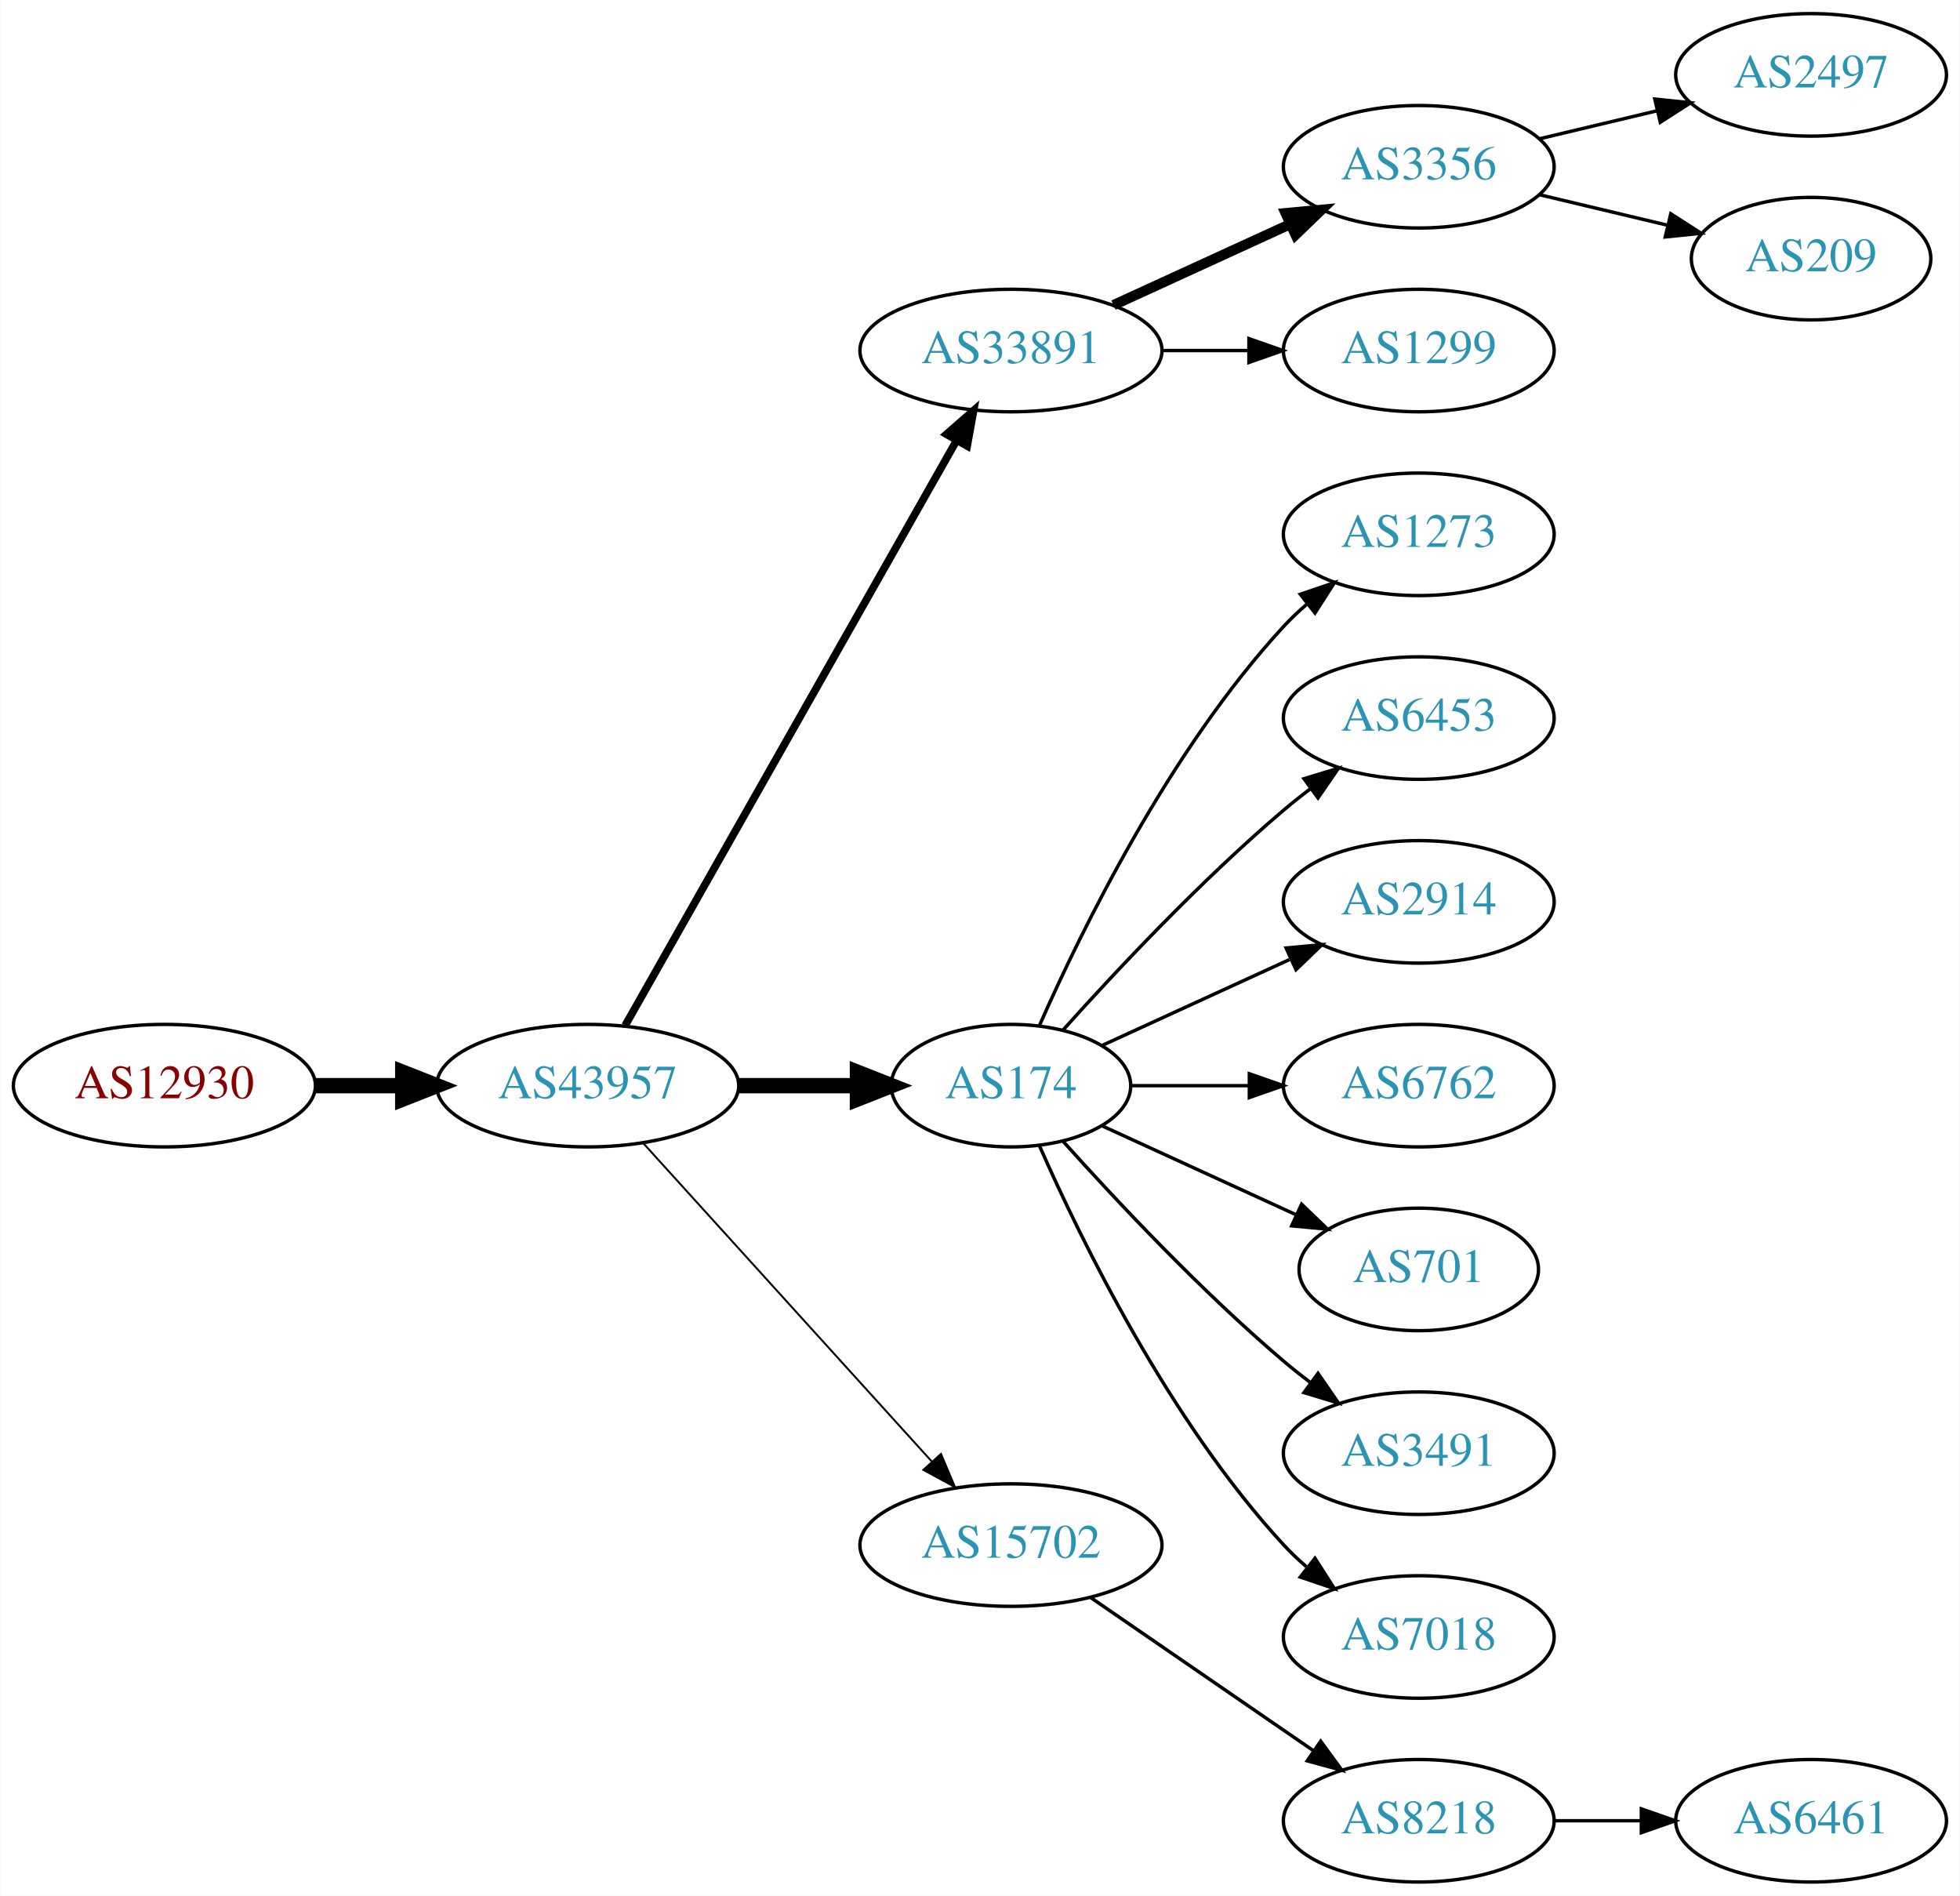
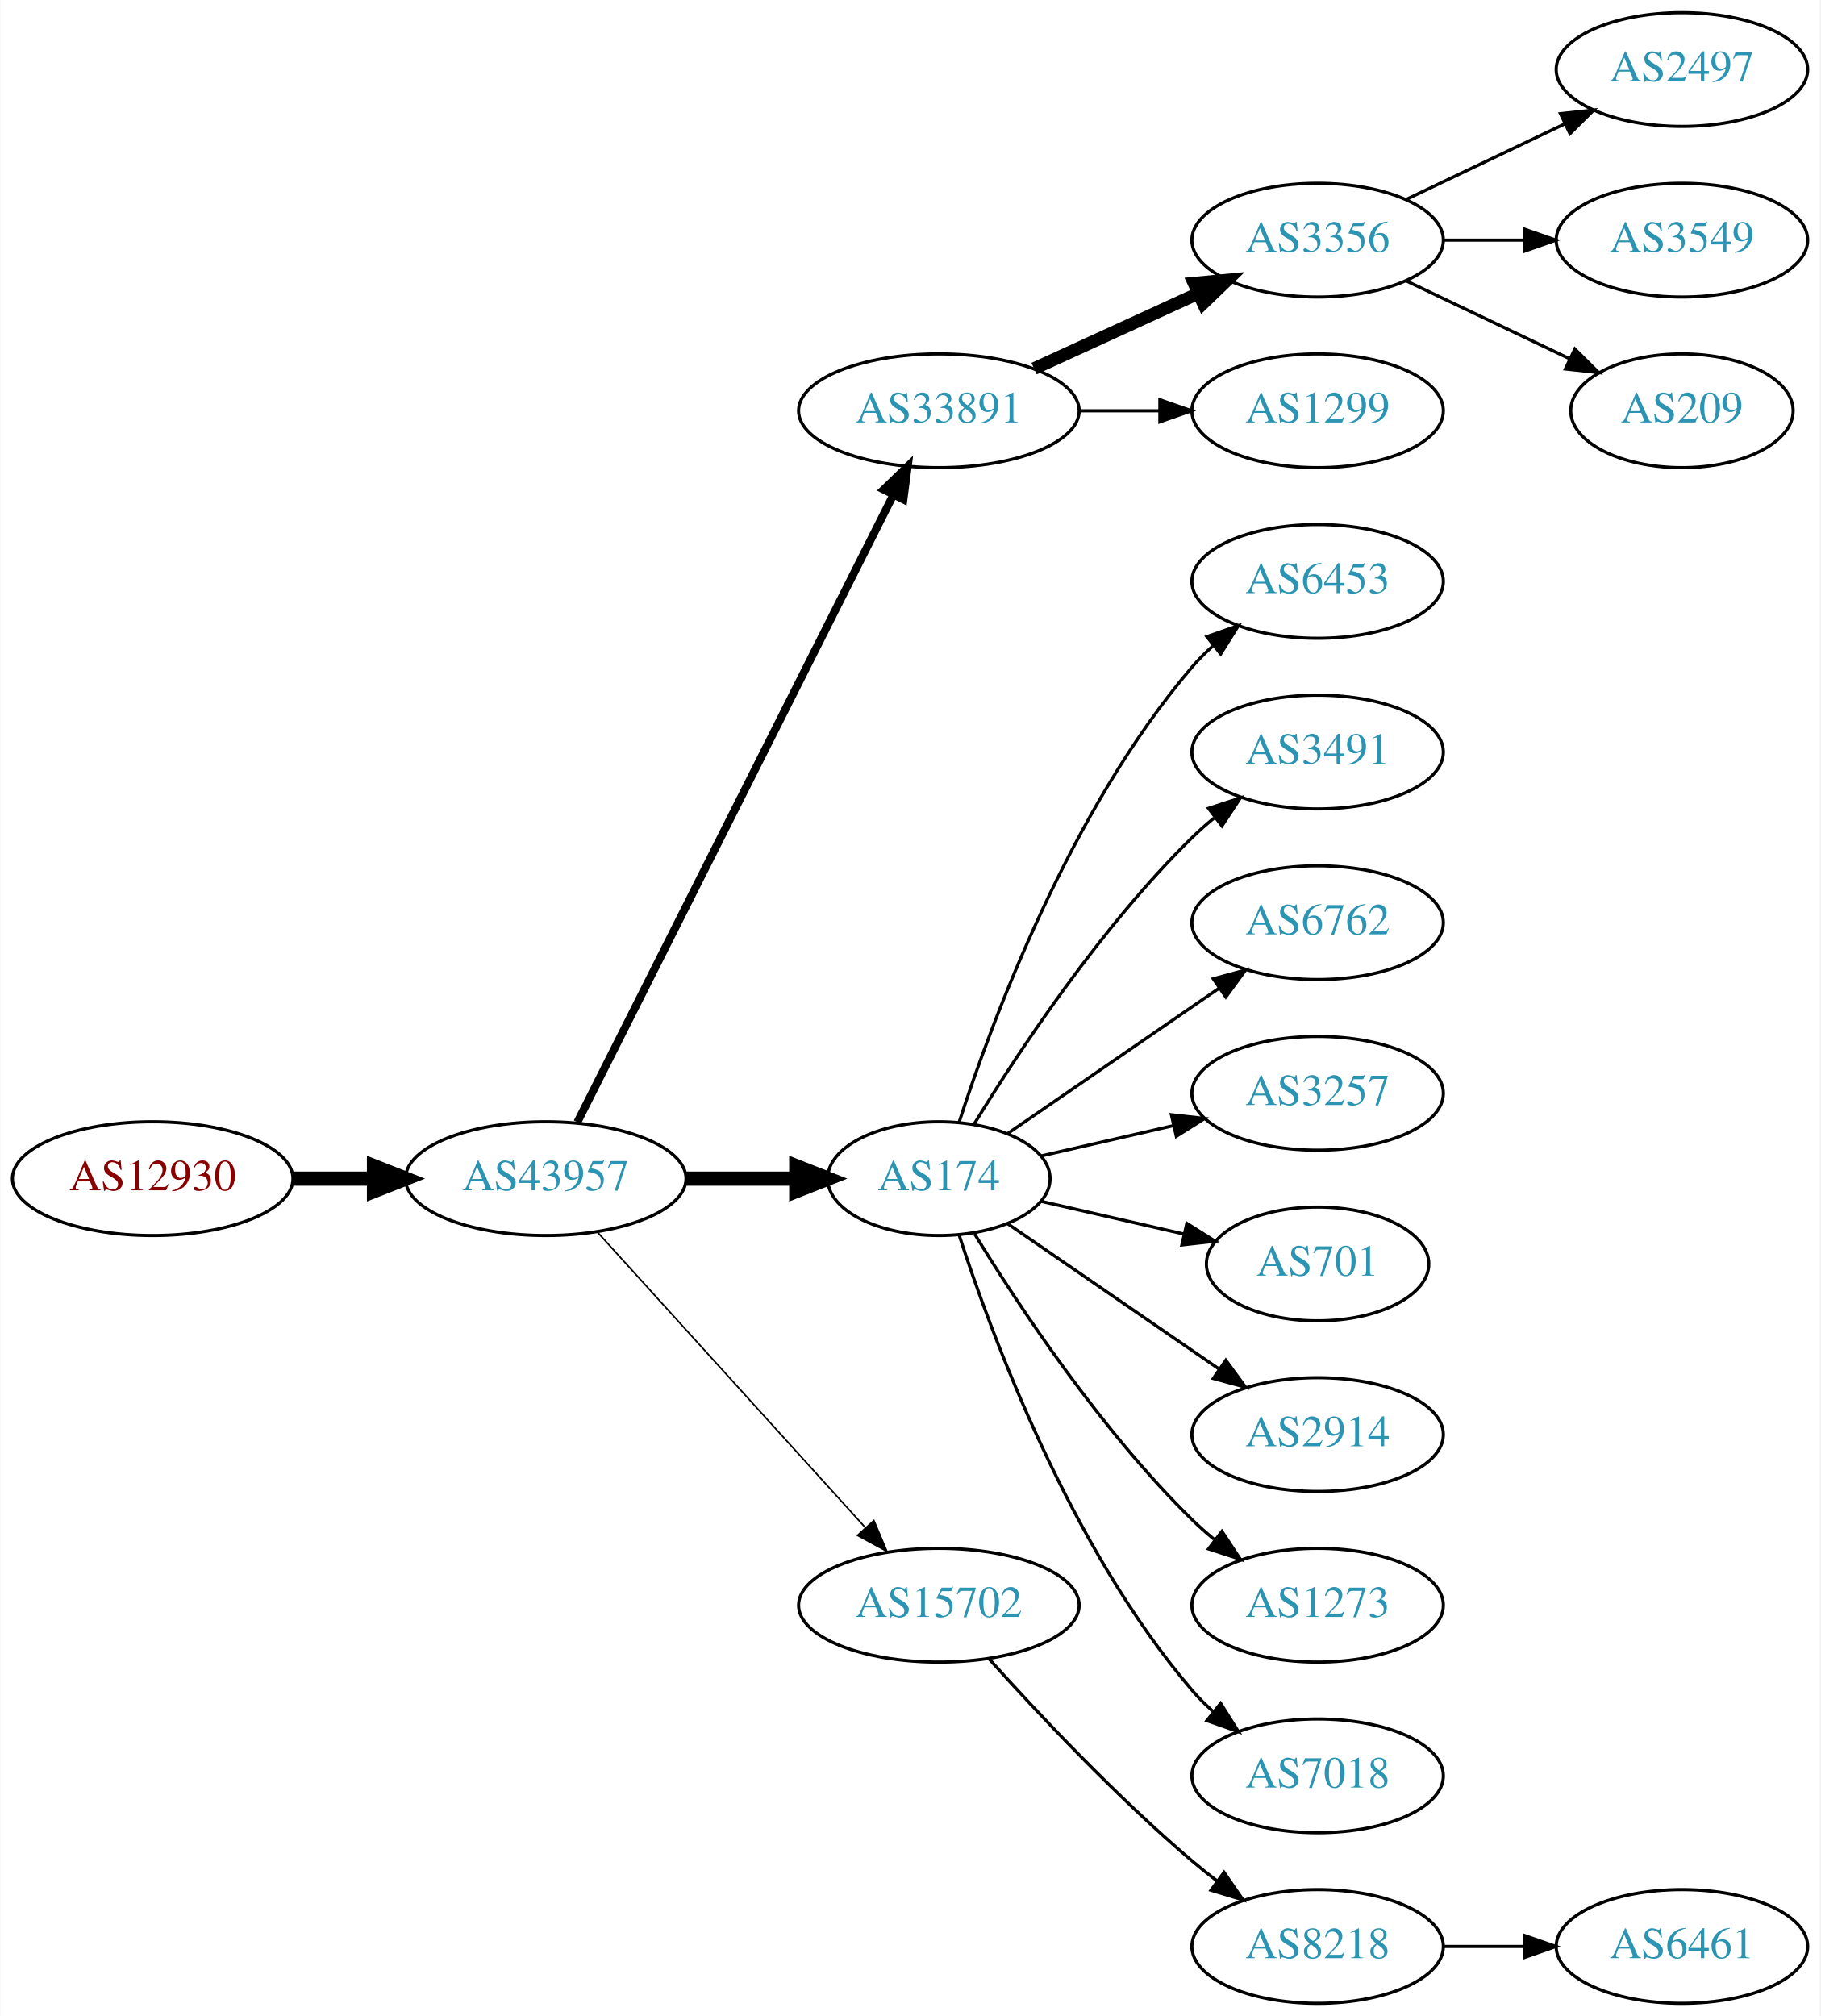
- <svg xmlns="http://www.w3.org/2000/svg" xmlns:xlink="http://www.w3.org/1999/xlink" width="576pt" height="557pt" viewBox="0.00 0.00 575.76 557.00">
-   <g id="graph0" class="graph" transform="scale(1 1) rotate(0) translate(4 553)">
-     <polygon fill="white" stroke="none" points="-4,4 -4,-553 571.762,-553 571.762,4 -4,4" />
+ <svg xmlns="http://www.w3.org/2000/svg" xmlns:xlink="http://www.w3.org/1999/xlink" width="576pt" height="638pt" viewBox="0.00 0.00 575.76 638.00">
+   <g id="graph0" class="graph" transform="scale(1 1) rotate(0) translate(4 634)">
+     <polygon fill="white" stroke="none" points="-4,4 -4,-634 571.762,-634 571.762,4 -4,4" />
    <g id="node1" class="node">
      <g id="a_node1">
        <a xlink:href="/asn/12930" xlink:title="AS12930 ~ card complete Service Bank AG [AT]">
-           <ellipse fill="#ffffff" stroke="black" cx="44.196" cy="-234" rx="44.393" ry="18" />
-           <text text-anchor="middle" x="44.196" y="-230.3" font-family="Times,serif" font-size="14.00" fill="#880000">AS12930</text>
+           <ellipse fill="#ffffff" stroke="black" cx="44.196" cy="-261" rx="44.393" ry="18" />
+           <text text-anchor="middle" x="44.196" y="-257.3" font-family="Times,serif" font-size="14.00" fill="#880000">AS12930</text>
        </a>
      </g>
    </g>
    <g id="node2" class="node">
      <g id="a_node2">
        <a xlink:href="/asn/43957" xlink:title="AS43957 ~ WNT Telecommunication GmbH [AT]">
-           <ellipse fill="#ffffff" stroke="black" cx="168.588" cy="-234" rx="44.393" ry="18" />
-           <text text-anchor="middle" x="168.588" y="-230.3" font-family="Times,serif" font-size="14.00" fill="#2c94b3">AS43957</text>
+           <ellipse fill="#ffffff" stroke="black" cx="168.588" cy="-261" rx="44.393" ry="18" />
+           <text text-anchor="middle" x="168.588" y="-257.3" font-family="Times,serif" font-size="14.00" fill="#2c94b3">AS43957</text>
        </a>
      </g>
    </g>
    <g id="edge1" class="edge">
-       <path fill="none" stroke="black" stroke-width="4.5" d="M88.692,-234C96.898,-234 105.569,-234 114.041,-234" />
-       <polygon fill="black" stroke="black" stroke-width="4.5" points="114.233,-237.938 124.233,-234 114.233,-230.063 114.233,-237.938" />
+       <path fill="none" stroke="black" stroke-width="4.5" d="M88.692,-261C96.898,-261 105.569,-261 114.041,-261" />
+       <polygon fill="black" stroke="black" stroke-width="4.5" points="114.233,-264.938 124.233,-261 114.233,-257.063 114.233,-264.938" />
    </g>
    <g id="node3" class="node">
      <g id="a_node3">
        <a xlink:href="/asn/33891" xlink:title="AS33891 ~ CORE-BACKBONE GMBH GLOBAL NETWORK [DE]">
-           <ellipse fill="#ffffff" stroke="black" cx="292.98" cy="-450" rx="44.393" ry="18" />
-           <text text-anchor="middle" x="292.98" y="-446.3" font-family="Times,serif" font-size="14.00" fill="#2c94b3">AS33891</text>
+           <ellipse fill="#ffffff" stroke="black" cx="292.98" cy="-504" rx="44.393" ry="18" />
+           <text text-anchor="middle" x="292.98" y="-500.3" font-family="Times,serif" font-size="14.00" fill="#2c94b3">AS33891</text>
        </a>
      </g>
    </g>
    <g id="edge2" class="edge">
-       <path fill="none" stroke="black" stroke-width="2.25" d="M179.604,-251.676C201.084,-289.584 251.677,-378.873 276.998,-423.559" />
-       <polygon fill="black" stroke="black" stroke-width="2.25" points="274.023,-425.408 281.998,-432.383 280.113,-421.957 274.023,-425.408" />
+       <path fill="none" stroke="black" stroke-width="2.5" d="M178.588,-278.868C199.859,-321.101 253.335,-427.272 278.496,-477.227" />
+       <polygon fill="black" stroke="black" stroke-width="2.5" points="275.508,-479.076 283.132,-486.433 281.76,-475.928 275.508,-479.076" />
    </g>
    <g id="node4" class="node">
      <g id="a_node4">
        <a xlink:href="/asn/174" xlink:title="AS174 ~ Cogent Communications [US]">
-           <ellipse fill="#ffffff" stroke="black" cx="292.98" cy="-234" rx="35.194" ry="18" />
-           <text text-anchor="middle" x="292.98" y="-230.3" font-family="Times,serif" font-size="14.00" fill="#2c94b3">AS174</text>
+           <ellipse fill="#ffffff" stroke="black" cx="292.98" cy="-261" rx="35.194" ry="18" />
+           <text text-anchor="middle" x="292.98" y="-257.3" font-family="Times,serif" font-size="14.00" fill="#2c94b3">AS174</text>
        </a>
      </g>
    </g>
    <g id="edge3" class="edge">
-       <path fill="none" stroke="black" stroke-width="4.5" d="M213.084,-234C224.341,-234 236.473,-234 247.767,-234" />
-       <polygon fill="black" stroke="black" stroke-width="4.5" points="247.854,-237.938 257.854,-234 247.854,-230.063 247.854,-237.938" />
+       <path fill="none" stroke="black" stroke-width="4.5" d="M213.084,-261C224.341,-261 236.473,-261 247.767,-261" />
+       <polygon fill="black" stroke="black" stroke-width="4.5" points="247.854,-264.938 257.854,-261 247.854,-257.063 247.854,-264.938" />
    </g>
    <g id="node5" class="node">
      <g id="a_node5">
        <a xlink:href="/asn/15702" xlink:title="AS15702 ~ Onstage Online GmbH [AT]">
-           <ellipse fill="#ffffff" stroke="black" cx="292.98" cy="-99" rx="44.393" ry="18" />
-           <text text-anchor="middle" x="292.98" y="-95.3" font-family="Times,serif" font-size="14.00" fill="#2c94b3">AS15702</text>
+           <ellipse fill="#ffffff" stroke="black" cx="292.98" cy="-126" rx="44.393" ry="18" />
+           <text text-anchor="middle" x="292.98" y="-122.3" font-family="Times,serif" font-size="14.00" fill="#2c94b3">AS15702</text>
        </a>
      </g>
    </g>
    <g id="edge4" class="edge">
-       <path fill="none" stroke="black" stroke-width="0.562" d="M184.842,-217.175C206.188,-193.63 245.11,-150.698 269.702,-123.574" />
-       <polygon fill="black" stroke="black" stroke-width="0.562" points="272.411,-125.796 276.535,-116.037 267.225,-121.095 272.411,-125.796" />
+       <path fill="none" stroke="black" stroke-width="0.5" d="M184.842,-244.175C206.188,-220.63 245.11,-177.698 269.702,-150.574" />
+       <polygon fill="black" stroke="black" stroke-width="0.5" points="272.411,-152.796 276.535,-143.037 267.225,-148.095 272.411,-152.796" />
    </g>
    <g id="node6" class="node">
      <g id="a_node6">
        <a xlink:href="/asn/3356" xlink:title="AS3356 ~ Level 3 Parent, LLC [US]">
-           <ellipse fill="#ffffff" stroke="black" cx="412.823" cy="-504" rx="39.794" ry="18" />
-           <text text-anchor="middle" x="412.823" y="-500.3" font-family="Times,serif" font-size="14.00" fill="#2c94b3">AS3356</text>
+           <ellipse fill="#ffffff" stroke="black" cx="412.823" cy="-558" rx="39.794" ry="18" />
+           <text text-anchor="middle" x="412.823" y="-554.3" font-family="Times,serif" font-size="14.00" fill="#2c94b3">AS3356</text>
        </a>
      </g>
    </g>
    <g id="edge5" class="edge">
-       <path fill="none" stroke="black" stroke-width="3" d="M323.11,-463.348C338.721,-470.502 358.119,-479.391 374.791,-487.03" />
-       <polygon fill="black" stroke="black" stroke-width="3" points="373.694,-490.378 384.243,-491.362 376.61,-484.014 373.694,-490.378" />
+       <path fill="none" stroke="black" stroke-width="4" d="M323.11,-517.348C338.721,-524.502 358.119,-533.391 374.791,-541.03" />
+       <polygon fill="black" stroke="black" stroke-width="4" points="373.694,-544.378 384.243,-545.362 376.61,-538.014 373.694,-544.378" />
    </g>
    <g id="node7" class="node">
      <g id="a_node7">
        <a xlink:href="/asn/1299" xlink:title="AS1299 ~ Telia Carrier [EU]">
-           <ellipse fill="#ffffff" stroke="black" cx="412.823" cy="-450" rx="39.794" ry="18" />
-           <text text-anchor="middle" x="412.823" y="-446.3" font-family="Times,serif" font-size="14.00" fill="#2c94b3">AS1299</text>
+           <ellipse fill="#ffffff" stroke="black" cx="412.823" cy="-504" rx="39.794" ry="18" />
+           <text text-anchor="middle" x="412.823" y="-500.3" font-family="Times,serif" font-size="14.00" fill="#2c94b3">AS1299</text>
        </a>
      </g>
    </g>
    <g id="edge6" class="edge">
-       <path fill="none" stroke="black" d="M337.191,-450C345.504,-450 354.267,-450 362.749,-450" />
-       <polygon fill="black" stroke="black" points="362.908,-453.5 372.908,-450 362.908,-446.5 362.908,-453.5" />
-     </g>
-     <g id="node10" class="node">
-       <g id="a_node10">
-         <a xlink:href="/asn/1273" xlink:title="AS1273 ~ Vodafone Group PLC [EU]">
-           <ellipse fill="#ffffff" stroke="black" cx="412.823" cy="-396" rx="39.794" ry="18" />
-           <text text-anchor="middle" x="412.823" y="-392.3" font-family="Times,serif" font-size="14.00" fill="#2c94b3">AS1273</text>
-         </a>
-       </g>
-     </g>
-     <g id="edge9" class="edge">
-       <path fill="none" stroke="black" d="M301.396,-251.761C313.464,-279.183 339.436,-332.473 373.176,-369 375.207,-371.198 377.446,-373.319 379.792,-375.34" />
-       <polygon fill="black" stroke="black" points="378.004,-378.386 388.036,-381.794 382.319,-372.874 378.004,-378.386" />
+       <path fill="none" stroke="black" d="M337.191,-504C345.504,-504 354.267,-504 362.749,-504" />
+       <polygon fill="black" stroke="black" points="362.908,-507.5 372.908,-504 362.908,-500.5 362.908,-507.5" />
    </g>
    <g id="node11" class="node">
      <g id="a_node11">
        <a xlink:href="/asn/6453" xlink:title="AS6453 ~ TATA COMMUNICATIONS (AMERICA) INC [US]">
-           <ellipse fill="#ffffff" stroke="black" cx="412.823" cy="-342" rx="39.794" ry="18" />
-           <text text-anchor="middle" x="412.823" y="-338.3" font-family="Times,serif" font-size="14.00" fill="#2c94b3">AS6453</text>
+           <ellipse fill="#ffffff" stroke="black" cx="412.823" cy="-450" rx="39.794" ry="18" />
+           <text text-anchor="middle" x="412.823" y="-446.3" font-family="Times,serif" font-size="14.00" fill="#2c94b3">AS6453</text>
        </a>
      </g>
    </g>
    <g id="edge10" class="edge">
-       <path fill="none" stroke="black" d="M308.342,-250.409C323.616,-267.432 348.875,-294.396 373.176,-315 375.674,-317.117 378.334,-319.232 381.045,-321.293" />
-       <polygon fill="black" stroke="black" points="379.082,-324.194 389.222,-327.266 383.212,-318.541 379.082,-324.194" />
+       <path fill="none" stroke="black" d="M299.346,-278.74C309.61,-310.461 334.502,-377.808 373.176,-423 375.122,-425.274 377.3,-427.449 379.605,-429.507" />
+       <polygon fill="black" stroke="black" points="377.775,-432.524 387.774,-436.027 382.142,-427.053 377.775,-432.524" />
    </g>
    <g id="node12" class="node">
      <g id="a_node12">
-         <a xlink:href="/asn/2914" xlink:title="AS2914 ~ NTT America, Inc. [US]">
-           <ellipse fill="#ffffff" stroke="black" cx="412.823" cy="-288" rx="39.794" ry="18" />
-           <text text-anchor="middle" x="412.823" y="-284.3" font-family="Times,serif" font-size="14.00" fill="#2c94b3">AS2914</text>
+         <a xlink:href="/asn/3491" xlink:title="AS3491 ~ PCCW Global, Inc. [US]">
+           <ellipse fill="#ffffff" stroke="black" cx="412.823" cy="-396" rx="39.794" ry="18" />
+           <text text-anchor="middle" x="412.823" y="-392.3" font-family="Times,serif" font-size="14.00" fill="#2c94b3">AS3491</text>
        </a>
      </g>
    </g>
    <g id="edge11" class="edge">
-       <path fill="none" stroke="black" d="M319.841,-245.851C335.962,-253.238 356.964,-262.862 374.83,-271.048" />
-       <polygon fill="black" stroke="black" points="373.832,-274.441 384.381,-275.425 376.748,-268.077 373.832,-274.441" />
+       <path fill="none" stroke="black" d="M304.246,-278.44C318.055,-300.991 344.243,-340.722 373.176,-369 375.317,-371.092 377.634,-373.137 380.034,-375.106" />
+       <polygon fill="black" stroke="black" points="378.301,-378.185 388.375,-381.464 382.544,-372.618 378.301,-378.185" />
    </g>
    <g id="node13" class="node">
      <g id="a_node13">
        <a xlink:href="/asn/6762" xlink:title="AS6762 ~ TELECOM ITALIA SPARKLE S.p.A. [IT]">
-           <ellipse fill="#ffffff" stroke="black" cx="412.823" cy="-234" rx="39.794" ry="18" />
-           <text text-anchor="middle" x="412.823" y="-230.3" font-family="Times,serif" font-size="14.00" fill="#2c94b3">AS6762</text>
+           <ellipse fill="#ffffff" stroke="black" cx="412.823" cy="-342" rx="39.794" ry="18" />
+           <text text-anchor="middle" x="412.823" y="-338.3" font-family="Times,serif" font-size="14.00" fill="#2c94b3">AS6762</text>
        </a>
      </g>
    </g>
    <g id="edge12" class="edge">
-       <path fill="none" stroke="black" d="M328.382,-234C339.206,-234 351.374,-234 363.001,-234" />
-       <polygon fill="black" stroke="black" points="363.032,-237.5 373.032,-234 363.032,-230.5 363.032,-237.5" />
+       <path fill="none" stroke="black" d="M314.777,-275.295C333.361,-288.068 360.811,-306.937 381.779,-321.349" />
+       <polygon fill="black" stroke="black" points="379.814,-324.245 390.037,-327.025 383.779,-318.476 379.814,-324.245" />
    </g>
    <g id="node14" class="node">
      <g id="a_node14">
-         <a xlink:href="/asn/701" xlink:title="AS701 ~ UUNET [US]">
-           <ellipse fill="#ffffff" stroke="black" cx="412.823" cy="-180" rx="35.194" ry="18" />
-           <text text-anchor="middle" x="412.823" y="-176.3" font-family="Times,serif" font-size="14.00" fill="#2c94b3">AS701</text>
+         <a xlink:href="/asn/3257" xlink:title="AS3257 ~ GTT [DE]">
+           <ellipse fill="#ffffff" stroke="black" cx="412.823" cy="-288" rx="39.794" ry="18" />
+           <text text-anchor="middle" x="412.823" y="-284.3" font-family="Times,serif" font-size="14.00" fill="#2c94b3">AS3257</text>
        </a>
      </g>
    </g>
    <g id="edge13" class="edge">
-       <path fill="none" stroke="black" d="M319.841,-222.149C336.573,-214.482 358.563,-204.406 376.847,-196.028" />
-       <polygon fill="black" stroke="black" points="378.389,-199.171 386.022,-191.823 375.473,-192.807 378.389,-199.171" />
+       <path fill="none" stroke="black" d="M325.251,-268.165C338.09,-271.106 353.195,-274.567 367.162,-277.767" />
+       <polygon fill="black" stroke="black" points="366.553,-281.219 377.083,-280.04 368.117,-274.395 366.553,-281.219" />
    </g>
    <g id="node15" class="node">
      <g id="a_node15">
-         <a xlink:href="/asn/3491" xlink:title="AS3491 ~ PCCW Global, Inc. [US]">
-           <ellipse fill="#ffffff" stroke="black" cx="412.823" cy="-126" rx="39.794" ry="18" />
-           <text text-anchor="middle" x="412.823" y="-122.3" font-family="Times,serif" font-size="14.00" fill="#2c94b3">AS3491</text>
+         <a xlink:href="/asn/701" xlink:title="AS701 ~ UUNET [US]">
+           <ellipse fill="#ffffff" stroke="black" cx="412.823" cy="-234" rx="35.194" ry="18" />
+           <text text-anchor="middle" x="412.823" y="-230.3" font-family="Times,serif" font-size="14.00" fill="#2c94b3">AS701</text>
        </a>
      </g>
    </g>
    <g id="edge14" class="edge">
-       <path fill="none" stroke="black" d="M308.342,-217.591C323.616,-200.568 348.875,-173.604 373.176,-153 375.674,-150.883 378.334,-148.768 381.045,-146.707" />
-       <polygon fill="black" stroke="black" points="383.212,-149.459 389.222,-140.734 379.082,-143.806 383.212,-149.459" />
+       <path fill="none" stroke="black" d="M325.251,-253.835C339.101,-250.662 355.588,-246.885 370.439,-243.482" />
+       <polygon fill="black" stroke="black" points="371.441,-246.843 380.407,-241.198 369.877,-240.02 371.441,-246.843" />
    </g>
    <g id="node16" class="node">
      <g id="a_node16">
+         <a xlink:href="/asn/2914" xlink:title="AS2914 ~ NTT America, Inc. [US]">
+           <ellipse fill="#ffffff" stroke="black" cx="412.823" cy="-180" rx="39.794" ry="18" />
+           <text text-anchor="middle" x="412.823" y="-176.3" font-family="Times,serif" font-size="14.00" fill="#2c94b3">AS2914</text>
+         </a>
+       </g>
+     </g>
+     <g id="edge15" class="edge">
+       <path fill="none" stroke="black" d="M314.777,-246.705C333.361,-233.932 360.811,-215.063 381.779,-200.651" />
+       <polygon fill="black" stroke="black" points="383.779,-203.524 390.037,-194.975 379.814,-197.755 383.779,-203.524" />
+     </g>
+     <g id="node17" class="node">
+       <g id="a_node17">
+         <a xlink:href="/asn/1273" xlink:title="AS1273 ~ Vodafone Group PLC [EU]">
+           <ellipse fill="#ffffff" stroke="black" cx="412.823" cy="-126" rx="39.794" ry="18" />
+           <text text-anchor="middle" x="412.823" y="-122.3" font-family="Times,serif" font-size="14.00" fill="#2c94b3">AS1273</text>
+         </a>
+       </g>
+     </g>
+     <g id="edge16" class="edge">
+       <path fill="none" stroke="black" d="M304.246,-243.56C318.055,-221.009 344.243,-181.278 373.176,-153 375.317,-150.908 377.634,-148.863 380.034,-146.894" />
+       <polygon fill="black" stroke="black" points="382.544,-149.382 388.375,-140.536 378.301,-143.815 382.544,-149.382" />
+     </g>
+     <g id="node18" class="node">
+       <g id="a_node18">
        <a xlink:href="/asn/7018" xlink:title="AS7018 ~ AT&amp;T Services, Inc. [US]">
          <ellipse fill="#ffffff" stroke="black" cx="412.823" cy="-72" rx="39.794" ry="18" />
          <text text-anchor="middle" x="412.823" y="-68.3" font-family="Times,serif" font-size="14.00" fill="#2c94b3">AS7018</text>
        </a>
      </g>
    </g>
-     <g id="edge15" class="edge">
-       <path fill="none" stroke="black" d="M301.396,-216.239C313.464,-188.817 339.436,-135.527 373.176,-99 375.207,-96.802 377.446,-94.681 379.792,-92.66" />
-       <polygon fill="black" stroke="black" points="382.319,-95.126 388.036,-86.206 378.004,-89.614 382.319,-95.126" />
-     </g>
-     <g id="node17" class="node">
-       <g id="a_node17">
+     <g id="edge17" class="edge">
+       <path fill="none" stroke="black" d="M299.346,-243.26C309.61,-211.539 334.502,-144.192 373.176,-99 375.122,-96.726 377.3,-94.551 379.605,-92.493" />
+       <polygon fill="black" stroke="black" points="382.142,-94.947 387.774,-85.973 377.775,-89.476 382.142,-94.947" />
+     </g>
+     <g id="node19" class="node">
+       <g id="a_node19">
        <a xlink:href="/asn/8218" xlink:title="AS8218 ~ legacy Neotelecoms [FR]">
          <ellipse fill="#ffffff" stroke="black" cx="412.823" cy="-18" rx="39.794" ry="18" />
          <text text-anchor="middle" x="412.823" y="-14.3" font-family="Times,serif" font-size="14.00" fill="#2c94b3">AS8218</text>
        </a>
      </g>
    </g>
-     <g id="edge16" class="edge">
-       <path fill="none" stroke="black" d="M316.423,-83.574C335.004,-70.802 361.565,-52.545 381.945,-38.537" />
-       <polygon fill="black" stroke="black" points="384.001,-41.371 390.259,-32.822 380.036,-35.602 384.001,-41.371" />
+     <g id="edge18" class="edge">
+       <path fill="none" stroke="black" d="M308.913,-108.956C324.239,-91.903 349.175,-65.35 373.176,-45 375.674,-42.883 378.334,-40.768 381.045,-38.707" />
+       <polygon fill="black" stroke="black" points="383.212,-41.459 389.222,-32.734 379.082,-35.806 383.212,-41.459" />
    </g>
    <g id="node8" class="node">
      <g id="a_node8">
        <a xlink:href="/asn/2497" xlink:title="AS2497 ~ Internet Initiative Japan Inc. [JP]">
-           <ellipse fill="#ffffff" stroke="black" cx="528.116" cy="-531" rx="39.794" ry="18" />
-           <text text-anchor="middle" x="528.116" y="-527.3" font-family="Times,serif" font-size="14.00" fill="#2c94b3">AS2497</text>
+           <ellipse fill="#ffffff" stroke="black" cx="528.116" cy="-612" rx="39.794" ry="18" />
+           <text text-anchor="middle" x="528.116" y="-608.3" font-family="Times,serif" font-size="14.00" fill="#2c94b3">AS2497</text>
        </a>
      </g>
    </g>
    <g id="edge7" class="edge">
-       <path fill="none" stroke="black" d="M448.43,-512.248C459.301,-514.838 471.456,-517.735 482.898,-520.462" />
-       <polygon fill="black" stroke="black" points="482.182,-523.889 492.721,-522.803 483.804,-517.08 482.182,-523.889" />
+       <path fill="none" stroke="black" d="M440.959,-570.934C455.953,-578.081 474.774,-587.052 490.998,-594.785" />
+       <polygon fill="black" stroke="black" points="489.668,-598.028 500.201,-599.171 492.68,-591.709 489.668,-598.028" />
    </g>
    <g id="node9" class="node">
      <g id="a_node9">
+         <a xlink:href="/asn/3549" xlink:title="AS3549 ~ Level 3 Parent, LLC [US]">
+           <ellipse fill="#ffffff" stroke="black" cx="528.116" cy="-558" rx="39.794" ry="18" />
+           <text text-anchor="middle" x="528.116" y="-554.3" font-family="Times,serif" font-size="14.00" fill="#2c94b3">AS3549</text>
+         </a>
+       </g>
+     </g>
+     <g id="edge8" class="edge">
+       <path fill="none" stroke="black" d="M452.495,-558C460.698,-558 469.462,-558 477.994,-558" />
+       <polygon fill="black" stroke="black" points="478.233,-561.5 488.233,-558 478.233,-554.5 478.233,-561.5" />
+     </g>
+     <g id="node10" class="node">
+       <g id="a_node10">
        <a xlink:href="/asn/209" xlink:title="AS209 ~ CenturyLink Communications, LLC [US]">
-           <ellipse fill="#ffffff" stroke="black" cx="528.116" cy="-477" rx="35.194" ry="18" />
-           <text text-anchor="middle" x="528.116" y="-473.3" font-family="Times,serif" font-size="14.00" fill="#2c94b3">AS209</text>
-         </a>
-       </g>
-     </g>
-     <g id="edge8" class="edge">
-       <path fill="none" stroke="black" d="M448.43,-495.752C460.225,-492.942 473.529,-489.771 485.797,-486.847" />
-       <polygon fill="black" stroke="black" points="486.886,-490.186 495.802,-484.463 485.263,-483.376 486.886,-490.186" />
-     </g>
-     <g id="node18" class="node">
-       <g id="a_node18">
+           <ellipse fill="#ffffff" stroke="black" cx="528.116" cy="-504" rx="35.194" ry="18" />
+           <text text-anchor="middle" x="528.116" y="-500.3" font-family="Times,serif" font-size="14.00" fill="#2c94b3">AS209</text>
+         </a>
+       </g>
+     </g>
+     <g id="edge9" class="edge">
+       <path fill="none" stroke="black" d="M440.959,-545.066C456.391,-537.71 475.877,-528.423 492.412,-520.541" />
+       <polygon fill="black" stroke="black" points="494.232,-523.551 501.754,-516.089 491.221,-517.232 494.232,-523.551" />
+     </g>
+     <g id="node20" class="node">
+       <g id="a_node20">
        <a xlink:href="/asn/6461" xlink:title="AS6461 ~ Zayo Bandwidth [US]">
          <ellipse fill="#ffffff" stroke="black" cx="528.116" cy="-18" rx="39.794" ry="18" />
          <text text-anchor="middle" x="528.116" y="-14.3" font-family="Times,serif" font-size="14.00" fill="#2c94b3">AS6461</text>
        </a>
      </g>
    </g>
-     <g id="edge17" class="edge">
+     <g id="edge19" class="edge">
      <path fill="none" stroke="black" d="M452.495,-18C460.698,-18 469.462,-18 477.994,-18" />
      <polygon fill="black" stroke="black" points="478.233,-21.5 488.233,-18 478.233,-14.5 478.233,-21.5" />
    </g>
  </g>
</svg>
